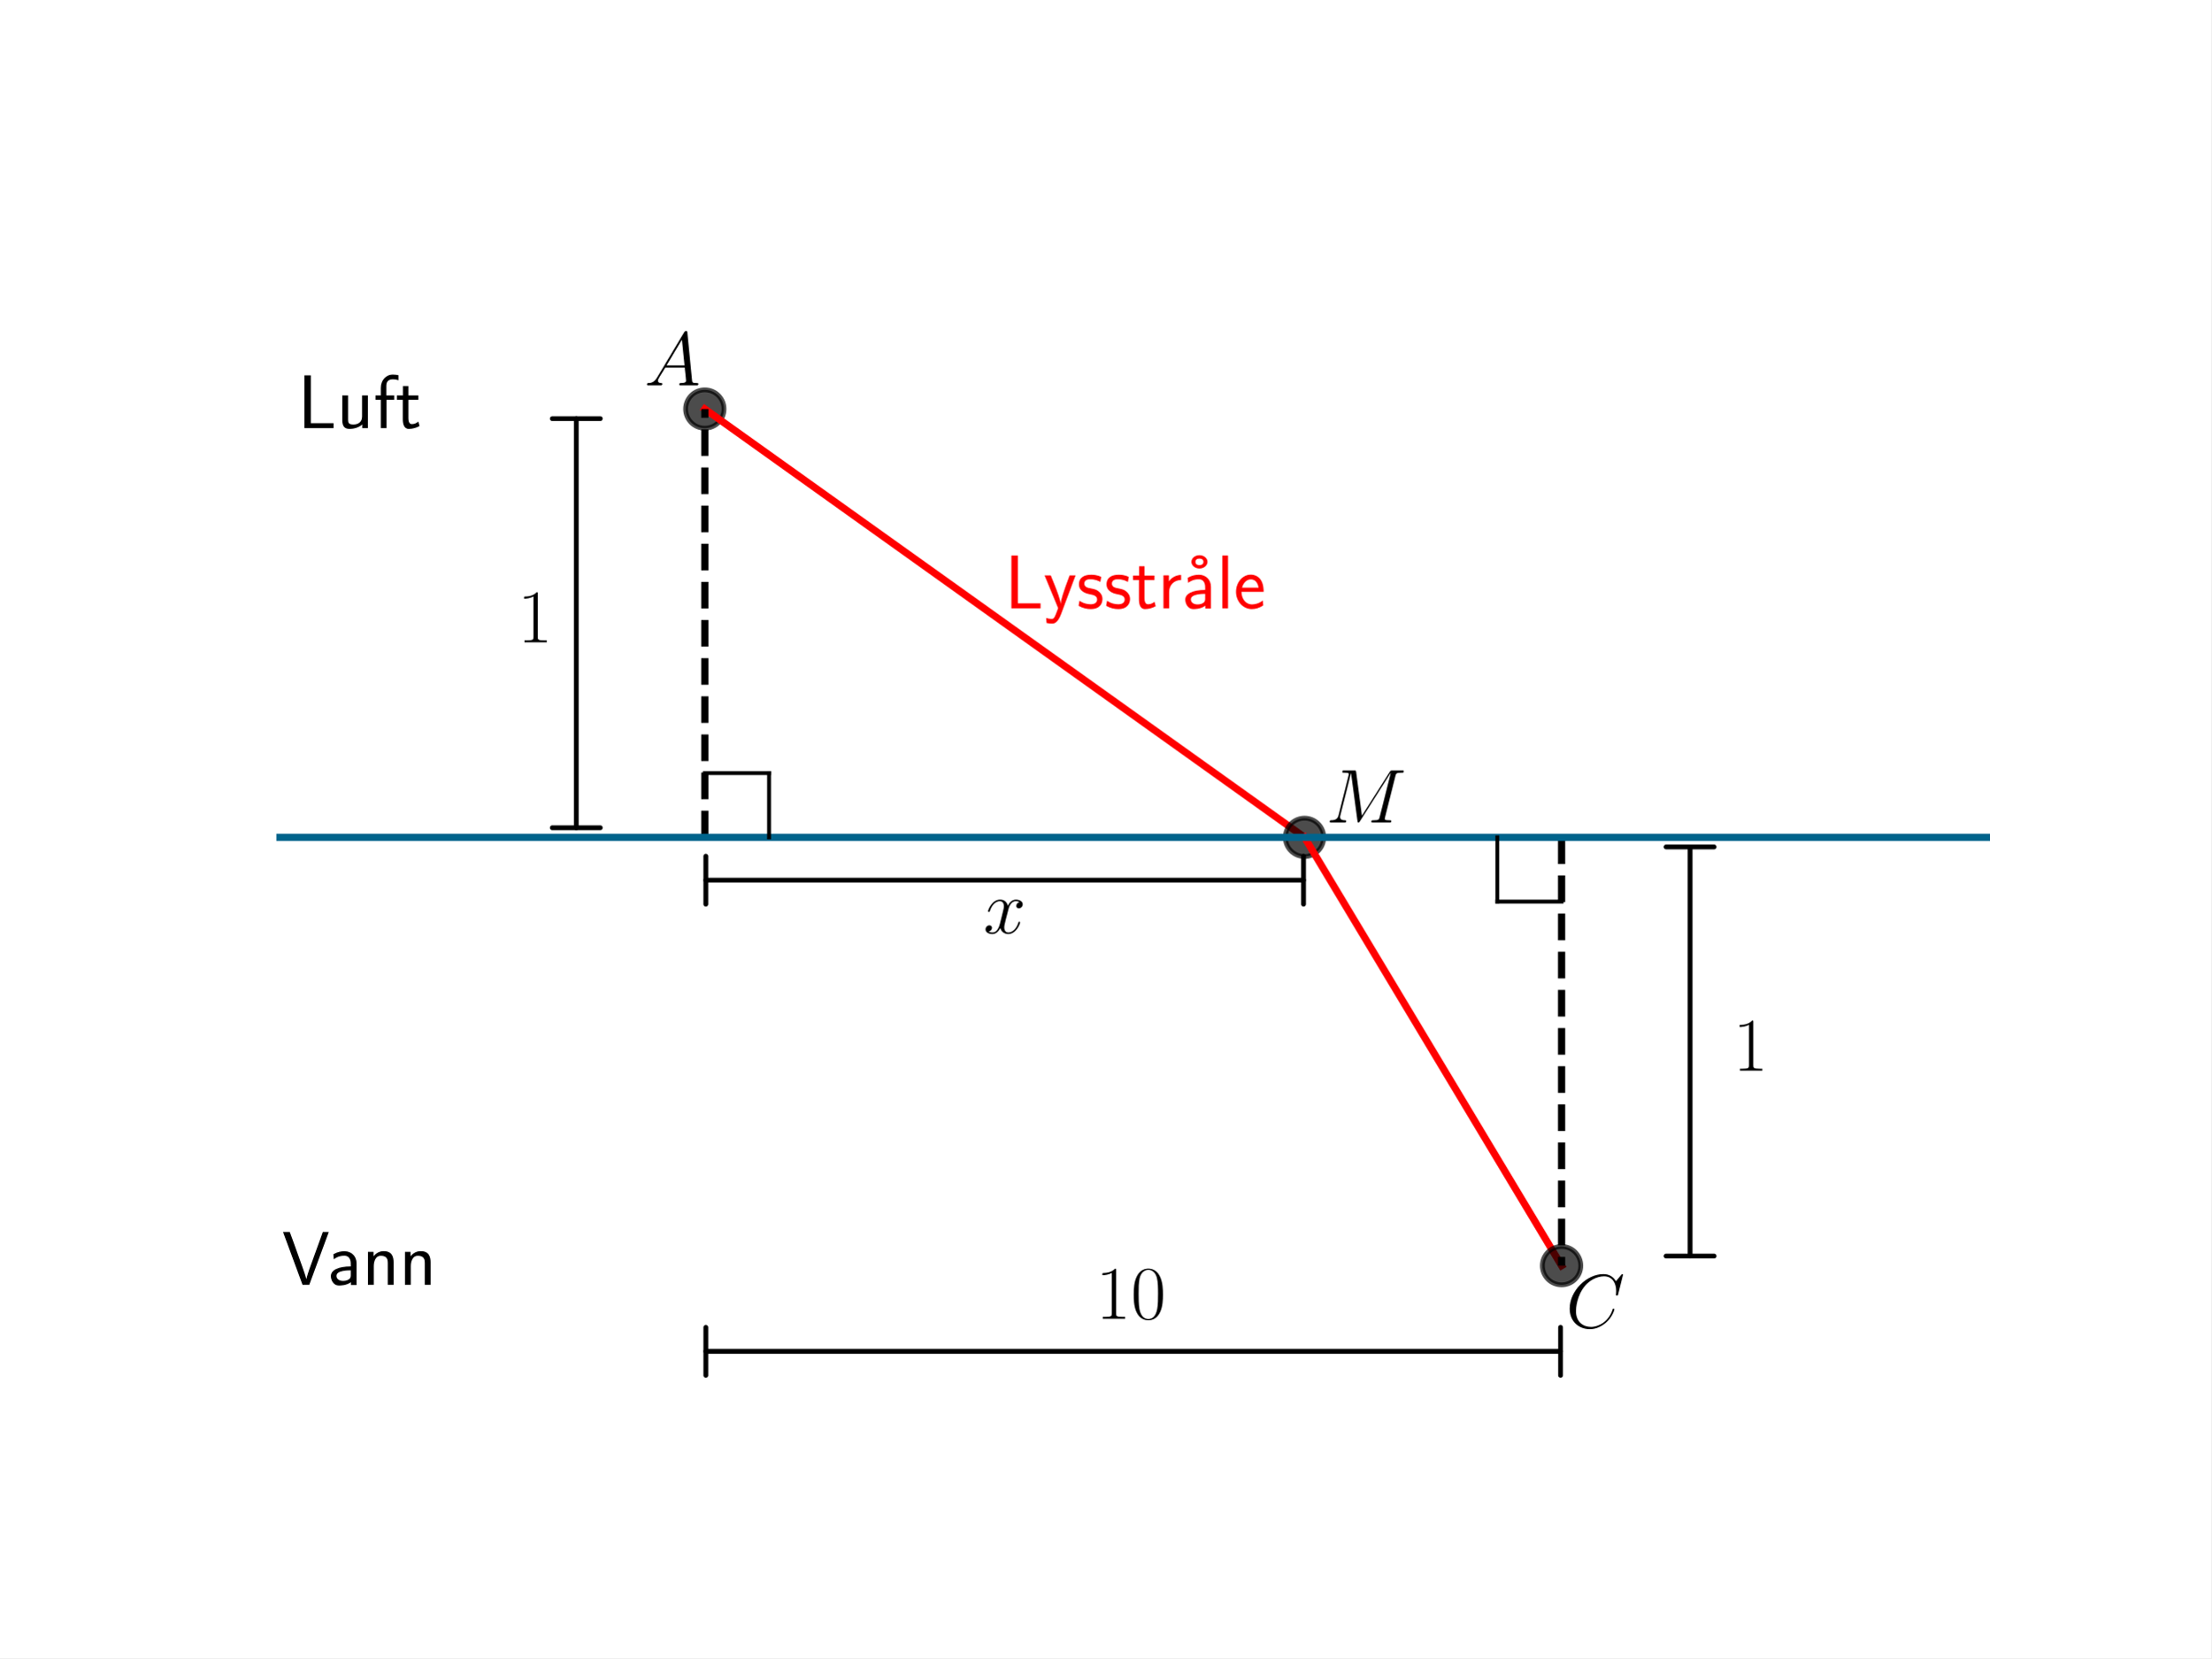
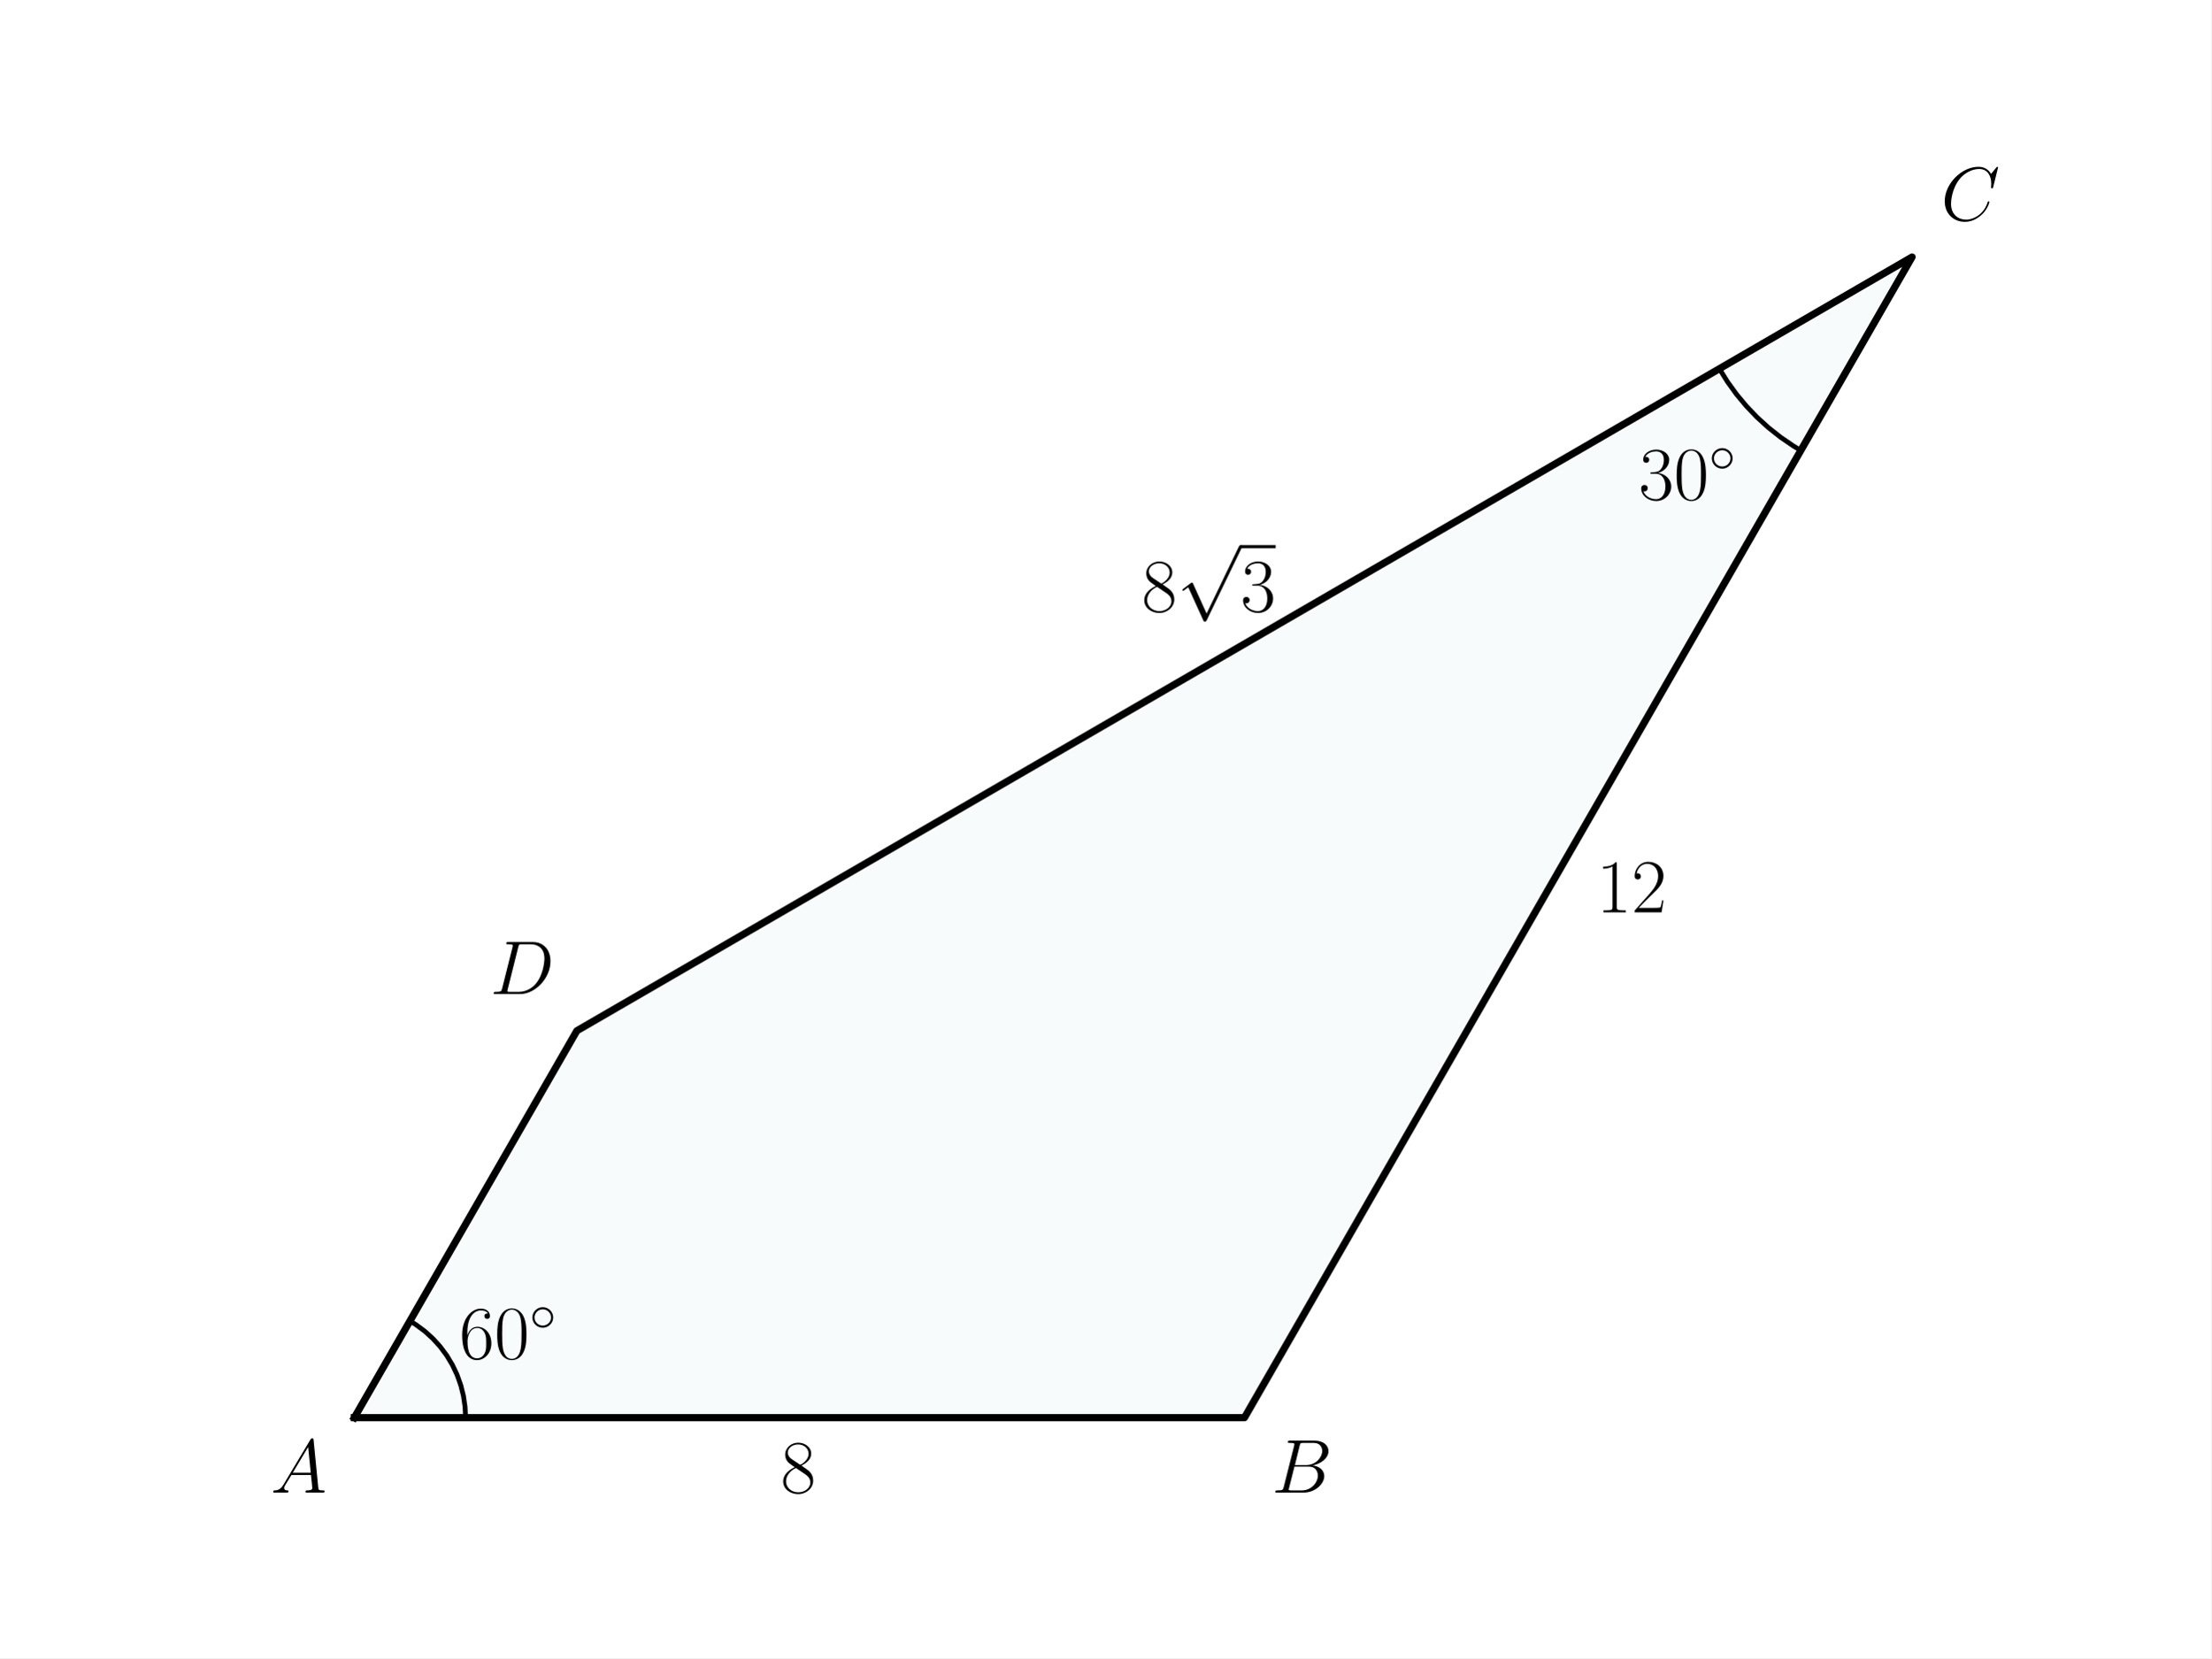
<svg xmlns="http://www.w3.org/2000/svg" xmlns:xlink="http://www.w3.org/1999/xlink" width="460.8pt" height="345.6pt" viewBox="0 0 460.8 345.6" version="1.1">
  <defs>
    <style type="text/css">*{stroke-linejoin: round; stroke-linecap: butt}</style>
  </defs>
  <g id="figure_1">
    <g id="patch_1">
      <path d="M 0 345.6  L 460.8 345.6  L 460.8 0  L 0 0  z " style="fill: #ffffff" />
    </g>
    <g id="axes_1">
+       <g id="patch_2">
+         <path d="M 73.833 295.488  L 259.35 295.488  L 398.487 53.568  L 120.212 214.848  z " clip-path="url(#p9e54a2af28)" style="fill: #00718c; opacity: 0.03; stroke: #00718c; stroke-linejoin: miter" />
+       </g>
      <g id="line2d_1">
-         <defs>
-           <path id="m5c0b704a41" d="M 0 4  C 1.061 4 2.078 3.579 2.828 2.828  C 3.579 2.078 4 1.061 4 0  C 4 -1.061 3.579 -2.078 2.828 -2.828  C 2.078 -3.579 1.061 -4 0 -4  C -1.061 -4 -2.078 -3.579 -2.828 -2.828  C -3.579 -2.078 -4 -1.061 -4 0  C -4 1.061 -3.579 2.078 -2.828 2.828  C -2.078 3.579 -1.061 4 0 4  z " style="stroke: #000000; stroke-opacity: 0.7" />
-         </defs>
-         <g clip-path="url(#pbf08a190cd)">
-           <use xlink:href="#m5c0b704a41" x="146.88" y="85.248" style="fill-opacity: 0.7; stroke: #000000; stroke-opacity: 0.7" />
+         <path d="M 358.322 76.847  L 360.019 79.575  L 361.899 82.179  L 363.954 84.647  L 366.174 86.966  L 368.548 89.126  L 371.065 91.116  L 373.713 92.927  L 375.298 93.888  L 375.298 93.888  " clip-path="url(#p9e54a2af28)" style="fill: none; stroke: #000000; stroke-linecap: square" />
+       </g>
+       <g id="line2d_2">
+         <path d="M 97.022 295.488  L 96.91 293.204  L 96.576 290.942  L 96.022 288.724  L 95.254 286.571  L 94.279 284.505  L 93.107 282.544  L 91.749 280.708  L 90.218 279.015  L 88.529 277.481  L 86.698 276.12  L 85.428 275.328  L 85.428 275.328  " clip-path="url(#p9e54a2af28)" style="fill: none; stroke: #000000; stroke-linecap: square" />
+       </g>
+       <g id="line2d_3">
+         <path d="M 73.833 295.488  L 259.35 295.488  L 398.487 53.568  L 120.212 214.848  L 73.833 295.488  " clip-path="url(#p9e54a2af28)" style="fill: none; stroke: #000000; stroke-width: 1.5; stroke-linecap: square" />
+       </g>
+       <g id="text_1">
+         <g transform="translate(341.5145 104.1106) scale(0.16 -0.16)">
+           <defs>
+             <path id="CMR17-33" d="M 1414 2157  C 1984 2157 2234 1662 2234 1090  C 2234 320 1824 25 1453 25  C 1114 25 563 194 390 693  C 422 680 454 680 486 680  C 640 680 755 782 755 948  C 755 1133 614 1216 486 1216  C 378 1216 211 1165 211 926  C 211 335 787 -128 1466 -128  C 2176 -128 2720 430 2720 1085  C 2720 1707 2208 2157 1600 2227  C 2086 2328 2554 2756 2554 3329  C 2554 3820 2048 4179 1472 4179  C 890 4179 378 3829 378 3329  C 378 3110 544 3072 627 3072  C 762 3072 877 3155 877 3321  C 877 3486 762 3569 627 3569  C 602 3569 570 3569 544 3557  C 730 3959 1235 4032 1459 4032  C 1683 4032 2106 3925 2106 3320  C 2106 3143 2080 2828 1862 2550  C 1670 2304 1453 2304 1242 2284  C 1210 2284 1062 2269 1037 2269  C 992 2263 966 2257 966 2208  C 966 2163 973 2157 1101 2157  L 1414 2157  z " transform="scale(0.015625)" />
+             <path id="CMR17-30" d="M 2688 2025  C 2688 2416 2682 3080 2413 3591  C 2176 4039 1798 4198 1466 4198  C 1158 4198 768 4058 525 3597  C 269 3118 243 2524 243 2025  C 243 1661 250 1106 448 619  C 723 -39 1216 -128 1466 -128  C 1760 -128 2208 -7 2470 600  C 2662 1042 2688 1559 2688 2025  z M 1466 -26  C 1056 -26 813 325 723 812  C 653 1188 653 1738 653 2096  C 653 2588 653 2997 736 3387  C 858 3929 1216 4096 1466 4096  C 1728 4096 2067 3923 2189 3400  C 2272 3036 2278 2607 2278 2096  C 2278 1680 2278 1169 2202 792  C 2067 95 1690 -26 1466 -26  z " transform="scale(0.015625)" />
+             <path id="CMSY10-e" d="M 2842 1600  C 2842 2277 2272 2828 1600 2828  C 909 2828 352 2264 352 1600  C 352 930 909 372 1600 372  C 2272 372 2842 923 2842 1600  z M 1600 628  C 1043 628 608 1070 608 1600  C 608 2130 1050 2572 1600 2572  C 2131 2572 2586 2142 2586 1600  C 2586 1058 2131 628 1600 628  z " transform="scale(0.015625)" />
+           </defs>
+           <use xlink:href="#CMR17-33" transform="scale(0.996264)" />
+           <use xlink:href="#CMR17-30" transform="translate(45.69048 0) scale(0.996264)" />
+           <use xlink:href="#CMSY10-e" transform="translate(91.38095 36.15364) scale(0.697382)" />
        </g>
      </g>
-       <g id="line2d_2">
-         <path d="M 146.88 85.248  L 271.872 174.528  " clip-path="url(#pbf08a190cd)" style="fill: none; stroke: #ff0000; stroke-width: 1.5; stroke-linecap: square" />
-       </g>
-       <g id="line2d_3">
-         <g clip-path="url(#pbf08a190cd)">
-           <use xlink:href="#m5c0b704a41" x="271.872" y="174.528" style="fill-opacity: 0.7; stroke: #000000; stroke-opacity: 0.7" />
+       <g id="text_2">
+         <g transform="translate(95.70466 283.1779) scale(0.16 -0.16)">
+           <defs>
+             <path id="CMR17-36" d="M 678 2176  C 678 3690 1395 4032 1811 4032  C 1946 4032 2272 4009 2400 3776  C 2298 3776 2106 3776 2106 3553  C 2106 3381 2246 3323 2336 3323  C 2394 3323 2566 3348 2566 3560  C 2566 3954 2246 4179 1805 4179  C 1043 4179 243 3390 243 1984  C 243 253 966 -128 1478 -128  C 2099 -128 2688 427 2688 1283  C 2688 2081 2170 2662 1517 2662  C 1126 2662 838 2407 678 1960  L 678 2176  z M 1478 25  C 691 25 691 1200 691 1436  C 691 1896 909 2560 1504 2560  C 1613 2560 1926 2560 2138 2120  C 2253 1870 2253 1609 2253 1289  C 2253 944 2253 690 2118 434  C 1978 171 1773 25 1478 25  z " transform="scale(0.015625)" />
+           </defs>
+           <use xlink:href="#CMR17-36" transform="scale(0.996264)" />
+           <use xlink:href="#CMR17-30" transform="translate(45.69048 0) scale(0.996264)" />
+           <use xlink:href="#CMSY10-e" transform="translate(91.38095 36.15364) scale(0.697382)" />
        </g>
      </g>
-       <g id="line2d_4">
-         <path d="M 271.872 174.528  L 325.44 263.808  " clip-path="url(#pbf08a190cd)" style="fill: none; stroke: #ff0000; stroke-width: 1.5; stroke-linecap: square" />
-       </g>
-       <g id="line2d_5">
-         <g clip-path="url(#pbf08a190cd)">
-           <use xlink:href="#m5c0b704a41" x="325.44" y="263.808" style="fill-opacity: 0.7; stroke: #000000; stroke-opacity: 0.7" />
+       <g id="text_3">
+         <g transform="translate(237.947 127.4393) scale(0.16 -0.16)">
+           <defs>
+             <path id="CMR17-38" d="M 1741 2264  C 2144 2467 2554 2773 2554 3263  C 2554 3841 1990 4179 1472 4179  C 890 4179 378 3759 378 3180  C 378 3021 416 2747 666 2505  C 730 2442 998 2251 1171 2130  C 883 1983 211 1634 211 934  C 211 279 838 -128 1459 -128  C 2144 -128 2720 362 2720 1010  C 2720 1590 2330 1857 2074 2029  L 1741 2264  z M 902 2822  C 851 2854 595 3051 595 3351  C 595 3739 998 4032 1459 4032  C 1965 4032 2336 3676 2336 3262  C 2336 2669 1670 2331 1638 2331  C 1632 2331 1626 2331 1574 2370  L 902 2822  z M 2080 1519  C 2176 1449 2483 1240 2483 851  C 2483 381 2010 25 1472 25  C 890 25 448 438 448 940  C 448 1443 838 1862 1280 2060  L 2080 1519  z " transform="scale(0.015625)" />
+             <path id="CMSY10-70" d="M 2490 -5472  L 1363 -2982  C 1318 -2880 1286 -2880 1267 -2880  C 1261 -2880 1229 -2880 1158 -2931  L 550 -3392  C 467 -3456 467 -3475 467 -3494  C 467 -3526 486 -3565 531 -3565  C 570 -3565 678 -3475 749 -3424  C 787 -3393 883 -3323 954 -3271  L 2214 -6042  C 2259 -6144 2291 -6144 2349 -6144  C 2445 -6144 2464 -6106 2509 -6016  L 5414 0  C 5459 90 5459 115 5459 128  C 5459 192 5408 256 5331 256  C 5280 256 5235 224 5184 122  L 2490 -5472  z " transform="scale(0.015625)" />
+           </defs>
+           <use xlink:href="#CMR17-38" transform="scale(0.996264)" />
+           <use xlink:href="#CMSY10-70" transform="translate(45.69048 82.42146) scale(0.996264)" />
+           <use xlink:href="#CMR17-33" transform="translate(128.7127 0) scale(0.996264)" />
+           <path d="M 128.713 82.421  L 174.403 82.421  L 174.403 86.406  L 128.713 86.406  L 128.713 82.421  z " />
        </g>
      </g>
-       <g id="LineCollection_1">
-         <path d="M 146.88 174.528  L 146.88 85.248  " clip-path="url(#pbf08a190cd)" style="fill: none; stroke-dasharray: 5.55,2.4; stroke-dashoffset: 0; stroke: #000000; stroke-width: 1.5" />
+       <g id="text_4">
+         <g transform="translate(332.7093 190.1524) scale(0.16 -0.16)">
+           <defs>
+             <path id="CMR17-31" d="M 1702 4058  C 1702 4192 1696 4192 1606 4192  C 1357 3916 979 3827 621 3827  C 602 3827 570 3827 563 3808  C 557 3795 557 3782 557 3648  C 755 3648 1088 3686 1344 3839  L 1344 461  C 1344 236 1331 160 781 160  L 589 160  L 589 0  C 896 0 1216 0 1523 0  C 1830 0 2150 0 2458 0  L 2458 160  L 2266 160  C 1715 160 1702 230 1702 458  L 1702 4058  z " transform="scale(0.015625)" />
+             <path id="CMR17-32" d="M 2669 989  L 2554 989  C 2490 536 2438 459 2413 420  C 2381 369 1920 369 1830 369  L 602 369  C 832 619 1280 1072 1824 1597  C 2214 1967 2669 2402 2669 3035  C 2669 3790 2067 4224 1395 4224  C 691 4224 262 3604 262 3030  C 262 2780 448 2748 525 2748  C 589 2748 781 2787 781 3010  C 781 3207 614 3264 525 3264  C 486 3264 448 3258 422 3245  C 544 3790 915 4058 1306 4058  C 1862 4058 2227 3617 2227 3035  C 2227 2479 1901 2000 1536 1584  L 262 146  L 262 0  L 2515 0  L 2669 989  z " transform="scale(0.015625)" />
+           </defs>
+           <use xlink:href="#CMR17-31" transform="scale(0.996264)" />
+           <use xlink:href="#CMR17-32" transform="translate(45.69048 0) scale(0.996264)" />
+         </g>
      </g>
-       <g id="LineCollection_2">
-         <path d="M 325.44 174.528  L 325.44 263.808  " clip-path="url(#pbf08a190cd)" style="fill: none; stroke-dasharray: 5.55,2.4; stroke-dashoffset: 0; stroke: #000000; stroke-width: 1.5" />
-       </g>
-       <g id="LineCollection_3">
-         <path d="M -1 174.528  L 461.8 174.528  " clip-path="url(#pbf08a190cd)" style="fill: none; stroke: #00648c; stroke-width: 1.5" />
-       </g>
-       <g id="line2d_6">
-         <path d="M 146.88 161.136  L 160.272 161.136  " clip-path="url(#pbf08a190cd)" style="fill: none; stroke: #000000; stroke-width: 0.8; stroke-linecap: square" />
-       </g>
-       <g id="line2d_7">
-         <path d="M 160.272 161.136  L 160.272 174.528  " clip-path="url(#pbf08a190cd)" style="fill: none; stroke: #000000; stroke-width: 0.8; stroke-linecap: square" />
-       </g>
-       <g id="line2d_8">
-         <path d="M 325.44 187.92  L 312.048 187.92  " clip-path="url(#pbf08a190cd)" style="fill: none; stroke: #000000; stroke-width: 0.8; stroke-linecap: square" />
-       </g>
-       <g id="line2d_9">
-         <path d="M 312.048 187.92  L 312.048 174.528  " clip-path="url(#pbf08a190cd)" style="fill: none; stroke: #000000; stroke-width: 0.8; stroke-linecap: square" />
-       </g>
-       <g id="text_1">
-         <g transform="translate(134.2867 80.30506) scale(0.16 -0.16)">
+       <g id="text_5">
+         <g transform="translate(56.38769 311.1124) scale(0.16 -0.16)">
          <defs>
            <path id="CMMI12-41" d="M 1088 691  C 864 314 646 186 339 186  C 269 180 218 180 218 58  C 218 24 250 0 294 0  C 410 0 698 0 813 0  C 998 0 1203 0 1382 0  C 1421 0 1498 0 1498 122  C 1498 180 1446 186 1408 186  C 1261 186 1139 236 1139 388  C 1139 476 1178 546 1261 685  L 1747 1479  L 3379 1479  C 3386 1423 3386 1373 3392 1316  C 3411 1152 3488 495 3488 376  C 3488 186 3162 186 3059 186  C 2989 186 2918 186 2918 70  C 2918 0 2976 0 3014 0  C 3123 0 3251 0 3360 0  L 3725 0  C 4115 0 4397 0 4403 0  C 4448 0 4518 0 4518 122  C 4518 186 4461 186 4365 186  C 4013 186 4006 244 3987 434  L 3597 4404  C 3584 4531 3558 4544 3488 4544  C 3424 4544 3386 4531 3328 4435  L 1088 691  z M 1856 1664  L 3142 3819  L 3360 1664  L 1856 1664  z " transform="scale(0.015625)" />
          </defs>
          <use xlink:href="#CMMI12-41" transform="scale(0.996264)" />
        </g>
      </g>
-       <g id="text_2">
-         <g style="fill: #ff0000" transform="translate(209.376 126.7885) scale(0.16 -0.16)">
+       <g id="text_6">
+         <g transform="translate(265.0158 311.1124) scale(0.16 -0.16)">
          <defs>
-             <path id="CMSS17-4c" d="M 1670 414  C 1594 414 1517 414 1440 414  L 1101 414  L 1101 4416  L 563 4416  L 563 0  L 3002 0  L 3002 414  L 1670 414  z " transform="scale(0.015625)" />
-             <path id="CMSS17-79" d="M 2675 2752  L 2176 2752  C 1632 1294 1446 702 1434 383  L 1427 383  C 1408 696 1126 1460 902 2007  L 602 2752  L 83 2752  L 1216 13  C 1146 -178 1043 -465 1011 -529  C 870 -885 774 -885 672 -885  C 646 -885 442 -885 211 -809  L 250 -1229  C 410 -1261 570 -1280 685 -1280  C 845 -1280 1165 -1280 1459 -497  L 2675 2752  z " transform="scale(0.015625)" />
-             <path id="CMSS17-73" d="M 2061 2627  C 1683 2807 1389 2807 1197 2807  C 742 2807 198 2648 198 2003  C 198 1359 902 1218 1094 1179  C 1389 1122 1715 1058 1715 740  C 1715 337 1254 337 1171 337  C 915 337 563 407 243 638  L 166 210  C 531 0 883 -64 1178 -64  C 1965 -64 2163 416 2163 781  C 2163 1094 1984 1305 1862 1401  C 1651 1568 1574 1587 1050 1696  C 960 1709 646 1779 646 2066  C 646 2432 1050 2432 1139 2432  C 1555 2432 1811 2303 1984 2208  L 2061 2627  z " transform="scale(0.015625)" />
-             <path id="CMSS17-74" d="M 1069 2368  L 1901 2368  L 1901 2737  L 1069 2737  L 1069 3520  L 614 3520  L 614 2737  L 109 2737  L 109 2368  L 602 2368  L 602 749  C 602 384 685 -64 1107 -64  C 1427 -64 1722 25 2003 172  L 1901 548  C 1747 414 1562 337 1363 337  C 1082 337 1069 696 1069 856  L 1069 2368  z " transform="scale(0.015625)" />
-             <path id="CMSS17-72" d="M 954 1363  C 954 1965 1395 2368 1958 2368  L 1958 2789  C 1549 2789 1165 2585 934 2253  L 934 2758  L 480 2758  L 480 0  L 954 0  L 954 1363  z " transform="scale(0.015625)" />
-             <path id="CMSS17-17" d="M 2669 3888  C 2669 4180 2381 4446 1997 4446  C 1613 4446 1325 4180 1325 3888  C 1325 3595 1613 3328 1997 3328  C 2381 3328 2669 3595 2669 3888  z M 1997 3615  C 1856 3615 1664 3659 1664 3887  C 1664 4102 1837 4160 1997 4160  C 2138 4160 2330 4115 2330 3887  C 2330 3672 2157 3615 1997 3615  z " transform="scale(0.015625)" />
-             <path id="CMSS17-61" d="M 2406 1791  C 2406 2392 1978 2808 1402 2808  C 1120 2808 813 2757 461 2553  L 499 2135  C 659 2248 934 2432 1395 2432  C 1722 2432 1920 2180 1920 1782  L 1920 1536  C 896 1536 256 1238 256 726  C 256 461 416 -64 947 -64  C 1043 -64 1562 -64 1933 217  L 1933 -19  L 2406 -19  L 2406 1791  z M 1920 816  C 1920 701 1920 548 1728 434  C 1562 325 1350 325 1261 325  C 941 325 723 511 723 744  C 723 1211 1722 1211 1920 1211  L 1920 816  z " transform="scale(0.015625)" />
-             <path id="CMSS17-6c" d="M 947 4416  L 474 4416  L 474 0  L 947 0  L 947 4416  z " transform="scale(0.015625)" />
-             <path id="CMSS17-65" d="M 2502 1377  C 2502 1590 2490 2003 2285 2345  C 2061 2713 1696 2816 1421 2816  C 755 2816 192 2188 192 1375  C 192 582 774 -64 1510 -64  C 1798 -64 2150 19 2470 248  C 2470 274 2458 414 2451 420  C 2451 433 2432 630 2432 656  C 2125 407 1773 325 1517 325  C 1107 325 666 667 646 1377  L 2502 1377  z M 698 1728  C 781 2084 1062 2421 1421 2421  C 1517 2421 1965 2421 2080 1728  L 698 1728  z " transform="scale(0.015625)" />
+             <path id="CMMI12-42" d="M 2342 3921  C 2400 4160 2426 4160 2675 4160  L 3507 4160  C 4230 4160 4230 3544 4230 3485  C 4230 2966 3712 2304 2867 2304  L 1946 2304  L 2342 3921  z M 3424 2275  C 4122 2402 4755 2886 4755 3473  C 4755 3970 4314 4352 3590 4352  L 1536 4352  C 1414 4352 1357 4352 1357 4226  C 1357 4160 1414 4160 1510 4160  C 1901 4160 1901 4112 1901 4044  C 1901 4032 1901 3993 1875 3897  L 1011 472  C 954 249 941 185 493 185  C 371 185 307 185 307 70  C 307 0 346 0 474 0  L 2669 0  C 3648 0 4403 739 4403 1383  C 4403 1906 3942 2224 3424 2275  z M 2515 185  L 1651 185  C 1562 185 1549 185 1510 192  C 1440 198 1434 211 1434 261  C 1434 305 1446 343 1459 399  L 1907 2176  L 3110 2176  C 3866 2176 3866 1483 3866 1433  C 3866 828 3309 185 2515 185  z " transform="scale(0.015625)" />
          </defs>
-           <use xlink:href="#CMSS17-4c" transform="scale(0.996264)" />
-           <use xlink:href="#CMSS17-79" transform="translate(50.68711 0) scale(0.996264)" />
-           <use xlink:href="#CMSS17-73" transform="translate(93.68725 0) scale(0.996264)" />
-           <use xlink:href="#CMSS17-73" transform="translate(129.6008 0) scale(0.996264)" />
-           <use xlink:href="#CMSS17-74" transform="translate(165.5143 0) scale(0.996264)" />
-           <use xlink:href="#CMSS17-72" transform="translate(199.3459 0) scale(0.996264)" />
-           <use xlink:href="#CMSS17-17" transform="translate(222.6077 0) scale(0.996264)" />
-           <use xlink:href="#CMSS17-61" transform="translate(231.2557 0) scale(0.996264)" />
-           <use xlink:href="#CMSS17-6c" transform="translate(276.1776 0) scale(0.996264)" />
-           <use xlink:href="#CMSS17-65" transform="translate(298.3583 0) scale(0.996264)" />
+           <use xlink:href="#CMMI12-42" transform="scale(0.996264)" />
        </g>
      </g>
-       <g id="text_3">
-         <g transform="translate(276.336 171.4285) scale(0.16 -0.16)">
-           <defs>
-             <path id="CMMI12-4d" d="M 5811 3886  C 5869 4103 5882 4167 6336 4167  C 6458 4167 6515 4167 6515 4288  C 6515 4352 6470 4352 6349 4352  L 5581 4352  C 5421 4352 5414 4346 5344 4243  L 3008 562  L 2528 4211  C 2509 4352 2502 4352 2336 4352  L 1542 4352  C 1421 4352 1363 4352 1363 4231  C 1363 4167 1421 4167 1517 4167  C 1907 4167 1907 4116 1907 4046  C 1907 4034 1907 3995 1882 3899  L 1062 634  C 986 327 838 186 410 186  C 390 186 314 186 314 73  C 314 0 371 0 397 0  C 525 0 851 0 979 0  L 1286 0  C 1376 0 1485 0 1574 0  C 1619 0 1690 0 1690 122  C 1690 180 1626 186 1600 186  C 1389 186 1184 224 1184 454  C 1184 518 1184 524 1210 613  L 2093 4129  L 2099 4129  L 2630 172  C 2650 19 2656 0 2714 0  C 2784 0 2816 51 2848 109  L 5421 4161  L 5427 4161  L 4499 473  C 4442 250 4429 186 3981 186  C 3859 186 3795 186 3795 70  C 3795 0 3853 0 3891 0  C 4000 0 4128 0 4237 0  L 4992 0  C 5101 0 5235 0 5344 0  C 5395 0 5466 0 5466 122  C 5466 186 5408 186 5312 186  C 4922 186 4922 234 4922 294  C 4922 301 4922 345 4934 396  L 5811 3886  z " transform="scale(0.015625)" />
-           </defs>
-           <use xlink:href="#CMMI12-4d" transform="scale(0.996264)" />
-         </g>
-       </g>
-       <g id="text_4">
-         <g transform="translate(326.3328 276.7211) scale(0.16 -0.16)">
+       <g id="text_7">
+         <g transform="translate(404.4987 45.91367) scale(0.16 -0.16)">
          <defs>
            <path id="CMMI12-43" d="M 4781 4423  C 4781 4480 4736 4480 4723 4480  C 4710 4480 4685 4480 4634 4416  L 4192 3882  C 3968 4264 3616 4480 3136 4480  C 1754 4480 320 3088 320 1595  C 320 533 1069 -128 2003 -128  C 2515 -128 2963 88 3334 400  C 3891 863 4058 1481 4058 1531  C 4058 1588 4006 1588 3987 1588  C 3930 1588 3923 1550 3910 1524  C 3616 534 2752 57 2112 57  C 1434 57 845 489 845 1391  C 845 1595 909 2700 1632 3532  C 1984 3939 2586 4295 3194 4295  C 3898 4295 4211 3717 4211 3068  C 4211 2903 4192 2764 4192 2738  C 4192 2681 4256 2681 4275 2681  C 4346 2681 4352 2687 4378 2801  L 4781 4423  z " transform="scale(0.015625)" />
          </defs>
          <use xlink:href="#CMMI12-43" transform="scale(0.996264)" />
        </g>
      </g>
-       <g id="text_5">
-         <g transform="translate(107.828 133.8731) scale(0.16 -0.16)">
+       <g id="text_8">
+         <g transform="translate(102.1376 207.1937) scale(0.16 -0.16)">
          <defs>
-             <path id="CMR17-31" d="M 1702 4058  C 1702 4192 1696 4192 1606 4192  C 1357 3916 979 3827 621 3827  C 602 3827 570 3827 563 3808  C 557 3795 557 3782 557 3648  C 755 3648 1088 3686 1344 3839  L 1344 461  C 1344 236 1331 160 781 160  L 589 160  L 589 0  C 896 0 1216 0 1523 0  C 1830 0 2150 0 2458 0  L 2458 160  L 2266 160  C 1715 160 1702 230 1702 458  L 1702 4058  z " transform="scale(0.015625)" />
+             <path id="CMMI12-44" d="M 1005 472  C 947 249 934 185 486 185  C 365 185 301 185 301 70  C 301 0 339 0 467 0  L 2496 0  C 3789 0 5050 1332 5050 2753  C 5050 3671 4499 4352 3584 4352  L 1530 4352  C 1408 4352 1350 4352 1350 4231  C 1350 4167 1408 4167 1504 4167  C 1894 4167 1894 4116 1894 4046  C 1894 4034 1894 3995 1869 3899  L 1005 472  z M 2355 3931  C 2413 4167 2438 4167 2688 4167  L 3392 4167  C 3994 4167 4544 3842 4544 2963  C 4544 2644 4416 1536 3795 835  C 3616 625 3130 185 2394 185  L 1664 185  C 1574 185 1562 185 1523 192  C 1453 198 1446 211 1446 262  C 1446 307 1459 345 1472 402  L 2355 3931  z " transform="scale(0.015625)" />
          </defs>
-           <use xlink:href="#CMR17-31" transform="scale(0.996264)" />
-         </g>
-       </g>
-       <g id="patch_2">
-         <path d="M 120.096 87.251  Q 120.096 129.889 120.096 172.528  " style="fill: none; stroke: #000000; stroke-linecap: round" />
-         <path d="M 125.096 87.251  L 125.096 87.251  L 115.096 87.251  L 115.096 87.251  " style="fill: none; stroke: #000000; stroke-linecap: round" />
-         <path d="M 115.096 172.528  L 115.096 172.528  L 125.096 172.528  L 125.096 172.528  " style="fill: none; stroke: #000000; stroke-linecap: round" />
-       </g>
-       <g id="text_6">
-         <g transform="translate(361.152 223.1531) scale(0.16 -0.16)">
-           <use xlink:href="#CMR17-31" transform="scale(0.996264)" />
-         </g>
-       </g>
-       <g id="patch_3">
-         <path d="M 352.224 261.805  Q 352.224 219.167 352.224 176.528  " style="fill: none; stroke: #000000; stroke-linecap: round" />
-         <path d="M 347.224 261.805  L 347.224 261.805  L 357.224 261.805  L 357.224 261.805  " style="fill: none; stroke: #000000; stroke-linecap: round" />
-         <path d="M 357.224 176.528  L 357.224 176.528  L 347.224 176.528  L 347.224 176.528  " style="fill: none; stroke: #000000; stroke-linecap: round" />
-       </g>
-       <g id="text_7">
-         <g transform="translate(204.9413 194.5256) scale(0.16 -0.16)">
-           <defs>
-             <path id="CMMI12-78" d="M 3034 2606  C 2829 2567 2752 2414 2752 2293  C 2752 2139 2874 2088 2963 2088  C 3155 2088 3290 2254 3290 2427  C 3290 2695 2982 2816 2714 2816  C 2323 2816 2106 2433 2048 2312  C 1901 2816 1504 2816 1389 2816  C 736 2816 390 1980 390 1839  C 390 1814 416 1782 461 1782  C 512 1782 525 1820 538 1846  C 755 2555 1184 2689 1370 2689  C 1658 2689 1715 2420 1715 2267  C 1715 2127 1677 1980 1600 1673  L 1382 798  C 1286 415 1101 64 762 64  C 730 64 570 64 435 147  C 666 192 717 383 717 460  C 717 588 621 664 499 664  C 346 664 179 530 179 326  C 179 57 480 -64 755 -64  C 1062 -64 1280 179 1414 441  C 1517 64 1837 -64 2074 -64  C 2726 -64 3072 773 3072 913  C 3072 945 3046 971 3008 971  C 2950 971 2944 939 2925 888  C 2752 326 2381 64 2093 64  C 1869 64 1747 230 1747 492  C 1747 632 1773 734 1875 1156  L 2099 2024  C 2195 2408 2413 2689 2707 2689  C 2720 2689 2899 2689 3034 2606  z " transform="scale(0.015625)" />
-           </defs>
-           <use xlink:href="#CMMI12-78" transform="scale(0.996264)" />
-         </g>
-       </g>
-       <g id="patch_4">
-         <path d="M 271.661 183.456  Q 209.376 183.456 147.091 183.456  " style="fill: none; stroke: #000000; stroke-linecap: round" />
-         <path d="M 271.661 188.456  L 271.661 188.456  L 271.661 178.456  L 271.661 178.456  " style="fill: none; stroke: #000000; stroke-linecap: round" />
-         <path d="M 147.091 178.456  L 147.091 178.456  L 147.091 188.456  L 147.091 188.456  " style="fill: none; stroke: #000000; stroke-linecap: round" />
-       </g>
-       <g id="patch_5">
-         <path d="M 325.227 281.664  Q 236.16 281.664 147.093 281.664  " style="fill: none; stroke: #000000; stroke-linecap: round" />
-         <path d="M 325.227 286.664  L 325.227 286.664  L 325.227 276.664  L 325.227 276.664  " style="fill: none; stroke: #000000; stroke-linecap: round" />
-         <path d="M 147.093 276.664  L 147.093 276.664  L 147.093 286.664  L 147.093 286.664  " style="fill: none; stroke: #000000; stroke-linecap: round" />
-       </g>
-       <g id="text_8">
-         <g transform="translate(228.356 274.8776) scale(0.16 -0.16)">
-           <defs>
-             <path id="CMR17-30" d="M 2688 2025  C 2688 2416 2682 3080 2413 3591  C 2176 4039 1798 4198 1466 4198  C 1158 4198 768 4058 525 3597  C 269 3118 243 2524 243 2025  C 243 1661 250 1106 448 619  C 723 -39 1216 -128 1466 -128  C 1760 -128 2208 -7 2470 600  C 2662 1042 2688 1559 2688 2025  z M 1466 -26  C 1056 -26 813 325 723 812  C 653 1188 653 1738 653 2096  C 653 2588 653 2997 736 3387  C 858 3929 1216 4096 1466 4096  C 1728 4096 2067 3923 2189 3400  C 2272 3036 2278 2607 2278 2096  C 2278 1680 2278 1169 2202 792  C 2067 95 1690 -26 1466 -26  z " transform="scale(0.015625)" />
-           </defs>
-           <use xlink:href="#CMR17-31" transform="scale(0.996264)" />
-           <use xlink:href="#CMR17-30" transform="translate(45.69048 0) scale(0.996264)" />
+           <use xlink:href="#CMMI12-44" transform="scale(0.996264)" />
        </g>
      </g>
      <g id="text_9">
-         <g transform="translate(62.03427 89.23306) scale(0.16 -0.16)">
-           <defs>
-             <path id="CMSS17-75" d="M 2618 2739  L 2131 2739  L 2131 972  C 2131 498 1786 306 1421 306  C 998 306 960 447 960 709  L 960 2739  L 474 2739  L 474 678  C 474 179 646 -64 1088 -64  C 1306 -64 1798 -13 2144 306  L 2144 0  L 2618 0  L 2618 2739  z " transform="scale(0.015625)" />
-             <path id="CMSS17-66" d="M 1075 2368  L 1722 2368  L 1722 2737  L 1062 2737  L 1062 3559  C 1062 4014 1408 4092 1606 4092  C 1670 4092 1850 4092 2080 4009  L 2080 4429  C 1933 4461 1754 4480 1613 4480  C 1018 4480 602 3993 602 3359  L 602 2737  L 160 2737  L 160 2368  L 602 2368  L 602 0  L 1075 0  L 1075 2368  z " transform="scale(0.015625)" />
-           </defs>
-           <use xlink:href="#CMSS17-4c" transform="scale(0.996264)" />
-           <use xlink:href="#CMSS17-75" transform="translate(50.68711 0) scale(0.996264)" />
-           <use xlink:href="#CMSS17-66" transform="translate(98.89205 0) scale(0.996264)" />
-           <use xlink:href="#CMSS17-74" transform="translate(127.5187 0) scale(0.996264)" />
-         </g>
-       </g>
-       <g id="text_10">
-         <g transform="translate(58.77338 267.7931) scale(0.16 -0.16)">
-           <defs>
-             <path id="CMSS17-56" d="M 3910 4416  L 3411 4416  L 2304 1362  C 2272 1273 2074 688 2035 484  L 2029 484  C 1978 726 1773 1292 1664 1604  L 922 3672  L 646 4416  L 83 4416  L 1715 0  L 2278 0  L 3910 4416  z " transform="scale(0.015625)" />
-             <path id="CMSS17-6e" d="M 2618 1877  C 2618 2283 2522 2816 1798 2816  C 1389 2816 1120 2606 941 2389  L 941 2758  L 474 2758  L 474 0  L 960 0  L 960 1559  C 960 1964 1114 2428 1549 2428  C 2112 2428 2131 2048 2131 1829  L 2131 0  L 2618 0  L 2618 1877  z " transform="scale(0.015625)" />
-           </defs>
-           <use xlink:href="#CMSS17-56" transform="scale(0.996264)" />
-           <use xlink:href="#CMSS17-61" transform="translate(59.6154 0) scale(0.996264)" />
-           <use xlink:href="#CMSS17-6e" transform="translate(104.5373 0) scale(0.996264)" />
-           <use xlink:href="#CMSS17-6e" transform="translate(152.7423 0) scale(0.996264)" />
+         <g transform="translate(162.6892 311.1124) scale(0.16 -0.16)">
+           <use xlink:href="#CMR17-38" transform="scale(0.996264)" />
        </g>
      </g>
    </g>
  </g>
  <defs>
-     <clipPath id="pbf08a190cd">
+     <clipPath id="p9e54a2af28">
      <rect x="57.6" y="41.472" width="357.12" height="266.112" />
    </clipPath>
  </defs>
</svg>
